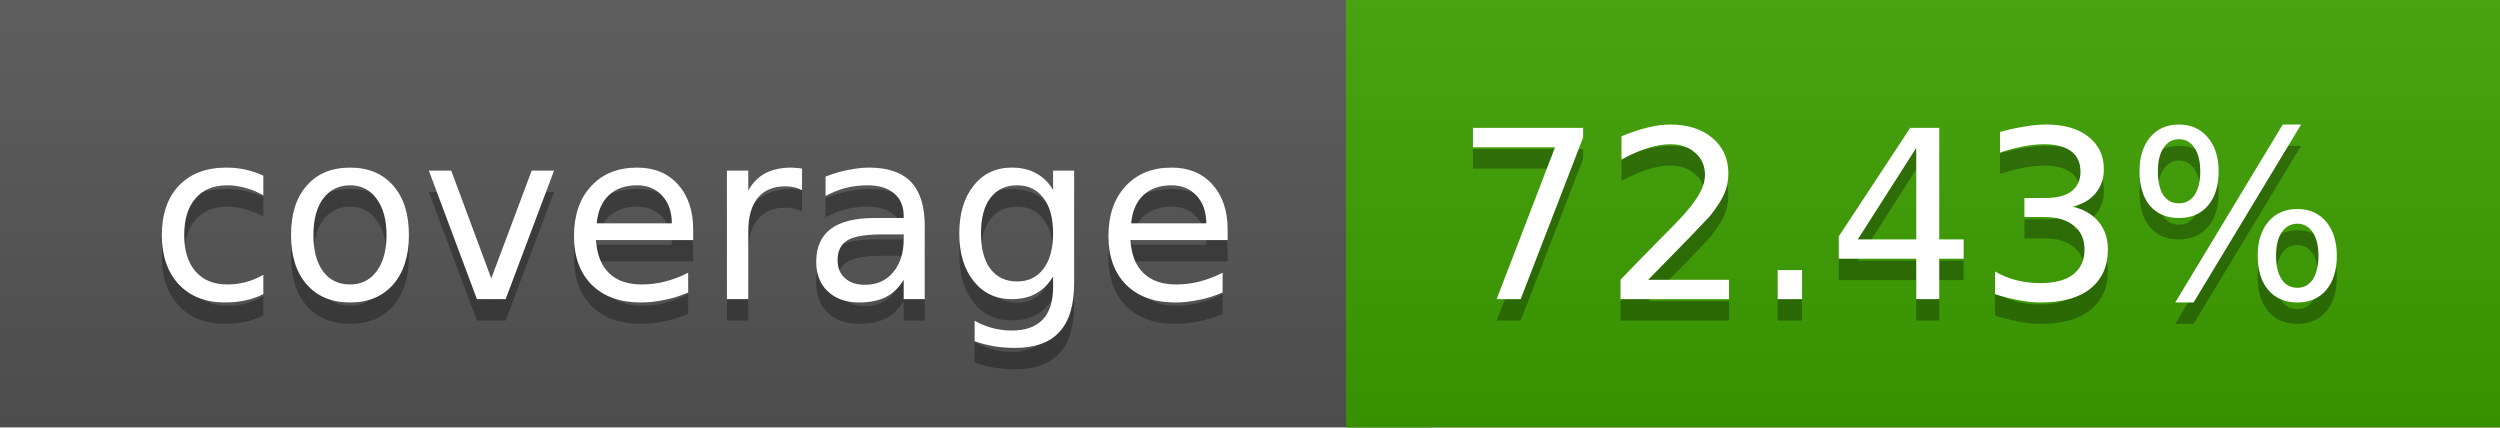
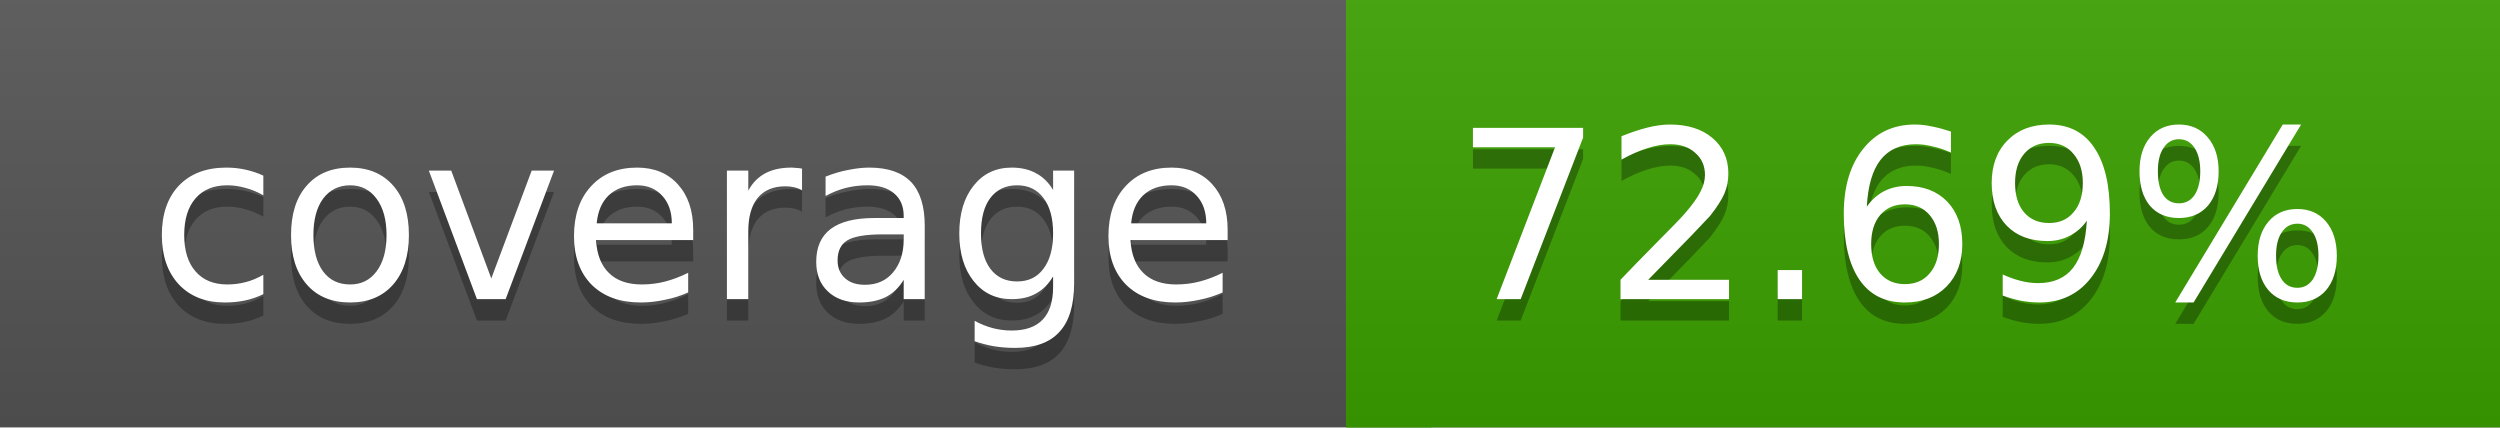
<svg xmlns="http://www.w3.org/2000/svg" width="117" height="20">
  <linearGradient id="a" x2="0" y2="100%">
    <stop offset="0" stop-color="#bbb" stop-opacity=".1" />
    <stop offset="1" stop-opacity=".1" />
  </linearGradient>
  <rect rx="0" width="117" height="20" fill="#555" />
-   <rect rx="0" x="63" width="54" height="20" fill="#3da000" />
-   <path fill="#3da000" d="M63 0h4v20h-4z" />
+   <rect rx="0" x="63" width="54" height="20" fill="#3ca100" />
+   <path fill="#3ca100" d="M63 0h4v20h-4z" />
  <rect rx="0" width="117" height="20" fill="url(#a)" />
  <g fill="#fff" text-anchor="middle" font-family="DejaVu Sans,Verdana,Geneva,sans-serif" font-size="11">
    <text x="32.5" y="15" fill="#010101" fill-opacity=".3">coverage</text>
    <text x="32.5" y="14">coverage</text>
-     <text x="89" y="15" fill="#010101" fill-opacity=".3">72.43%</text>
-     <text x="89" y="14">72.43%</text>
+     <text x="89" y="15" fill="#010101" fill-opacity=".3">72.69%</text>
+     <text x="89" y="14">72.69%</text>
  </g>
</svg>
